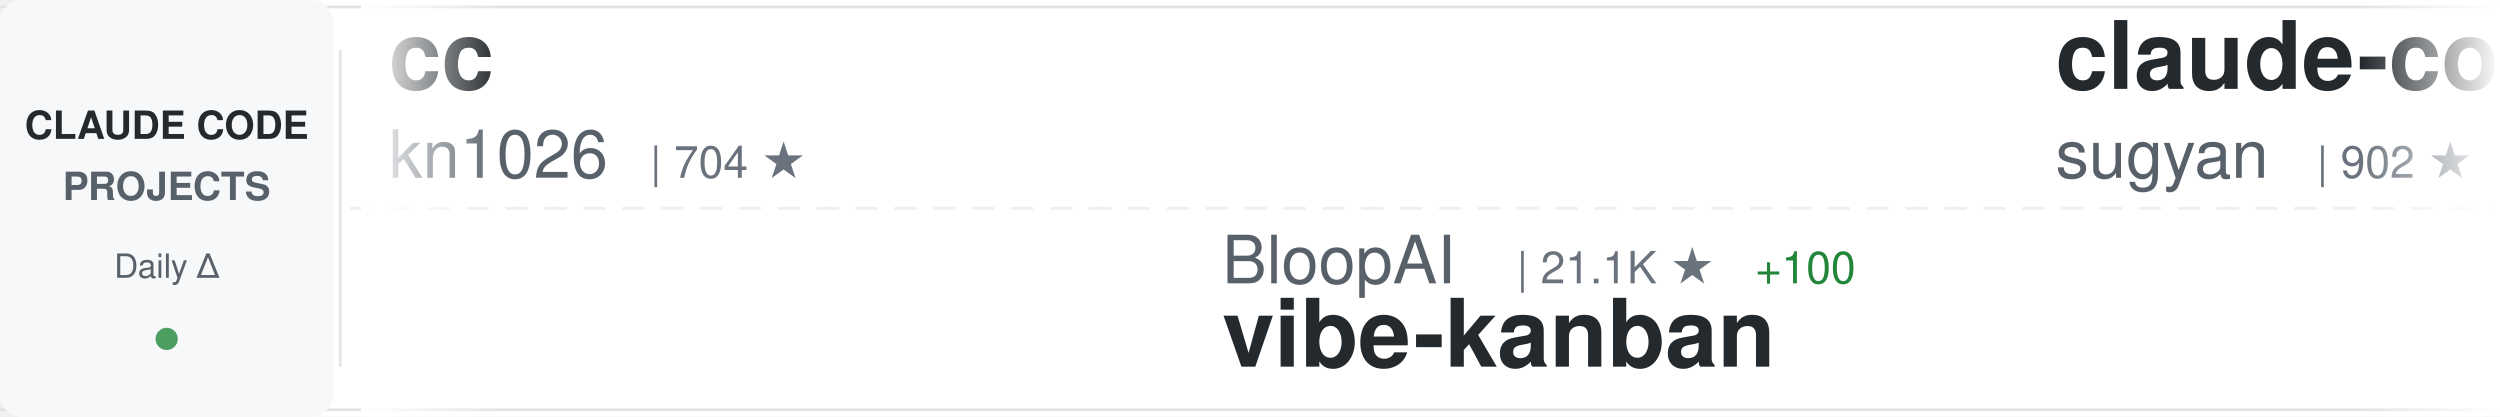
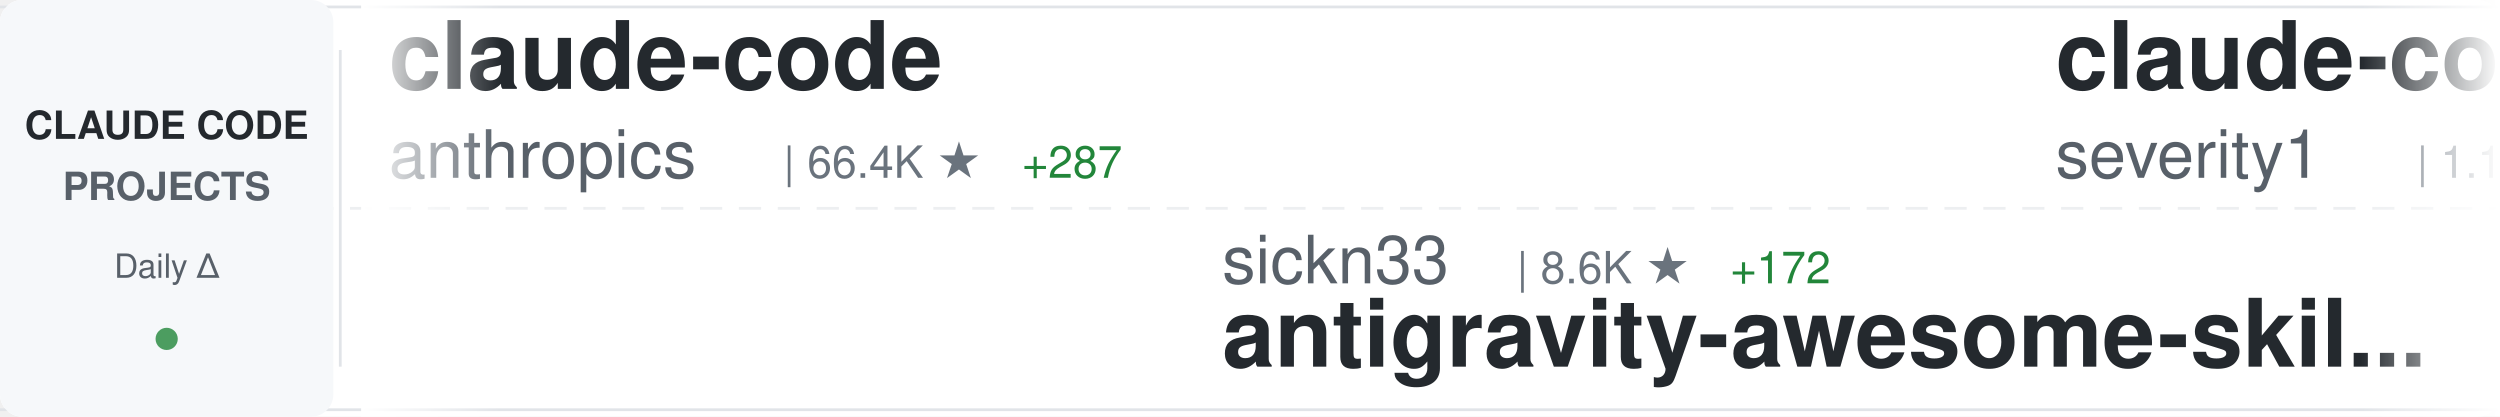
<svg xmlns="http://www.w3.org/2000/svg" width="900" height="150">
  <defs>
    <linearGradient id="awesomeLeftFade" x1="0%" y1="0%" x2="100%" y2="0%">
      <stop offset="0%" style="stop-color:#ffffff;stop-opacity:1" />
      <stop offset="100%" style="stop-color:#ffffff;stop-opacity:0" />
    </linearGradient>
    <linearGradient id="awesomeRightFade" x1="0%" y1="0%" x2="100%" y2="0%">
      <stop offset="0%" style="stop-color:#ffffff;stop-opacity:0" />
      <stop offset="100%" style="stop-color:#ffffff;stop-opacity:1" />
    </linearGradient>
  </defs>
  <rect width="900" height="150" fill="#ffffff" rx="8" />
  <rect x="0" y="2" width="900" height="1" fill="#e1e4e8" />
  <rect x="0" y="147" width="900" height="1" fill="#e1e4e8" />
  <line x1="0" y1="75" x2="900" y2="75" stroke="#e1e4e8" stroke-width="1" stroke-dasharray="8 6" opacity="0.6" />
  <rect x="0" y="0" width="120" height="150" fill="#f6f8fa" rx="8" />
  <text x="60" y="50" font-family="-apple-system, BlinkMacSystemFont, 'Segoe UI', Helvetica, Arial, sans-serif" font-size="14" font-weight="600" fill="#24292e" text-anchor="middle">CLAUDE CODE</text>
  <text x="60" y="72" font-family="-apple-system, BlinkMacSystemFont, 'Segoe UI', Helvetica, Arial, sans-serif" font-size="14" font-weight="600" fill="#586069" text-anchor="middle">PROJECTS</text>
  <text x="60" y="100" font-family="-apple-system, BlinkMacSystemFont, 'Segoe UI', Helvetica, Arial, sans-serif" font-size="12" font-weight="500" fill="#586069" text-anchor="middle">Daily Δ</text>
  <circle cx="60" cy="122" r="4" fill="#22863a" opacity="0.8" />
  <rect x="122" y="18" width="1" height="114" fill="#e1e4e8" />
  <clipPath id="awesomeTickerClip">
    <rect x="130" y="0" width="770" height="150" />
  </clipPath>
  <g clip-path="url(#awesomeTickerClip)">
    <g id="awesomeTickerItems">
      <animateTransform attributeName="transform" attributeType="XML" type="translate" from="0 0" to="-3000 0" dur="54s" repeatCount="indefinite" />
      <g transform="translate(0, 0)">
-         <text x="140" y="32" font-family="-apple-system, BlinkMacSystemFont, 'Segoe UI', Helvetica, Arial, sans-serif" font-size="34" font-weight="600" fill="#24292e">cc</text>
-         <text x="140" y="64" font-family="-apple-system, BlinkMacSystemFont, 'Segoe UI', Helvetica, Arial, sans-serif" font-size="24" font-weight="400" fill="#586069">kn1026</text>
-         <text x="234" y="64" font-family="-apple-system, BlinkMacSystemFont, 'Segoe UI', Helvetica, Arial, sans-serif" font-size="16" font-weight="500" fill="#6a737d">| 704 ★</text>
+         <text x="140" y="32" font-family="-apple-system, BlinkMacSystemFont, 'Segoe UI', Helvetica, Arial, sans-serif" font-size="34" font-weight="600" fill="#24292e">claude-code</text>
+         <text x="140" y="64" font-family="-apple-system, BlinkMacSystemFont, 'Segoe UI', Helvetica, Arial, sans-serif" font-size="24" font-weight="400" fill="#586069">anthropics</text>
+         <text x="282" y="64" font-family="-apple-system, BlinkMacSystemFont, 'Segoe UI', Helvetica, Arial, sans-serif" font-size="16" font-weight="500" fill="#6a737d">| 66.4K ★</text>
+         <text x="368" y="64" font-family="-apple-system, BlinkMacSystemFont, 'Segoe UI', Helvetica, Arial, sans-serif" font-size="16" font-weight="500" fill="#22863a"> +287</text>
      </g>
      <g transform="translate(300, 0)">
-         <text x="140" y="102" font-family="-apple-system, BlinkMacSystemFont, 'Segoe UI', Helvetica, Arial, sans-serif" font-size="24" font-weight="400" fill="#586069">BloopAI</text>
-         <text x="246" y="102" font-family="-apple-system, BlinkMacSystemFont, 'Segoe UI', Helvetica, Arial, sans-serif" font-size="16" font-weight="500" fill="#6a737d">| 21.1K ★</text>
-         <text x="332" y="102" font-family="-apple-system, BlinkMacSystemFont, 'Segoe UI', Helvetica, Arial, sans-serif" font-size="16" font-weight="500" fill="#22863a"> +100</text>
-         <text x="140" y="132" font-family="-apple-system, BlinkMacSystemFont, 'Segoe UI', Helvetica, Arial, sans-serif" font-size="34" font-weight="600" fill="#24292e">vibe-kanban</text>
+         <text x="140" y="102" font-family="-apple-system, BlinkMacSystemFont, 'Segoe UI', Helvetica, Arial, sans-serif" font-size="24" font-weight="400" fill="#586069">sickn33</text>
+         <text x="246" y="102" font-family="-apple-system, BlinkMacSystemFont, 'Segoe UI', Helvetica, Arial, sans-serif" font-size="16" font-weight="500" fill="#6a737d">| 8.6K ★</text>
+         <text x="323" y="102" font-family="-apple-system, BlinkMacSystemFont, 'Segoe UI', Helvetica, Arial, sans-serif" font-size="16" font-weight="500" fill="#22863a"> +172</text>
+         <text x="140" y="132" font-family="-apple-system, BlinkMacSystemFont, 'Segoe UI', Helvetica, Arial, sans-serif" font-size="34" font-weight="600" fill="#24292e">antigravity-awesome-skil...</text>
      </g>
      <g transform="translate(600, 0)">
+         <text x="140" y="32" font-family="-apple-system, BlinkMacSystemFont, 'Segoe UI', Helvetica, Arial, sans-serif" font-size="34" font-weight="600" fill="#24292e">claude-code-prompt-impro...</text>
+         <text x="140" y="64" font-family="-apple-system, BlinkMacSystemFont, 'Segoe UI', Helvetica, Arial, sans-serif" font-size="24" font-weight="400" fill="#586069">severity1</text>
+         <text x="270" y="64" font-family="-apple-system, BlinkMacSystemFont, 'Segoe UI', Helvetica, Arial, sans-serif" font-size="16" font-weight="500" fill="#6a737d">| 1.1K ★</text>
+         <text x="347" y="64" font-family="-apple-system, BlinkMacSystemFont, 'Segoe UI', Helvetica, Arial, sans-serif" font-size="16" font-weight="500" fill="#22863a"> +2</text>
+       </g>
+       <g transform="translate(900, 0)">
+         <text x="140" y="102" font-family="-apple-system, BlinkMacSystemFont, 'Segoe UI', Helvetica, Arial, sans-serif" font-size="24" font-weight="400" fill="#586069">zebbern</text>
+         <text x="246" y="102" font-family="-apple-system, BlinkMacSystemFont, 'Segoe UI', Helvetica, Arial, sans-serif" font-size="16" font-weight="500" fill="#6a737d">| 3.4K ★</text>
+         <text x="323" y="102" font-family="-apple-system, BlinkMacSystemFont, 'Segoe UI', Helvetica, Arial, sans-serif" font-size="16" font-weight="500" fill="#22863a"> +7</text>
+         <text x="140" y="132" font-family="-apple-system, BlinkMacSystemFont, 'Segoe UI', Helvetica, Arial, sans-serif" font-size="34" font-weight="600" fill="#24292e">claude-code-guide</text>
+       </g>
+       <g transform="translate(1200, 0)">
        <text x="140" y="32" font-family="-apple-system, BlinkMacSystemFont, 'Segoe UI', Helvetica, Arial, sans-serif" font-size="34" font-weight="600" fill="#24292e">claude-code-webui</text>
        <text x="140" y="64" font-family="-apple-system, BlinkMacSystemFont, 'Segoe UI', Helvetica, Arial, sans-serif" font-size="24" font-weight="400" fill="#586069">sugyan</text>
-         <text x="234" y="64" font-family="-apple-system, BlinkMacSystemFont, 'Segoe UI', Helvetica, Arial, sans-serif" font-size="16" font-weight="500" fill="#6a737d">| 902 ★</text>
-         <text x="302" y="64" font-family="-apple-system, BlinkMacSystemFont, 'Segoe UI', Helvetica, Arial, sans-serif" font-size="16" font-weight="500" fill="#22863a"> +1</text>
-       </g>
-       <g transform="translate(900, 0)">
-         <text x="140" y="102" font-family="-apple-system, BlinkMacSystemFont, 'Segoe UI', Helvetica, Arial, sans-serif" font-size="24" font-weight="400" fill="#586069">EveryInc</text>
-         <text x="258" y="102" font-family="-apple-system, BlinkMacSystemFont, 'Segoe UI', Helvetica, Arial, sans-serif" font-size="16" font-weight="500" fill="#6a737d">| 8.6K ★</text>
-         <text x="335" y="102" font-family="-apple-system, BlinkMacSystemFont, 'Segoe UI', Helvetica, Arial, sans-serif" font-size="16" font-weight="500" fill="#22863a"> +315</text>
-         <text x="140" y="132" font-family="-apple-system, BlinkMacSystemFont, 'Segoe UI', Helvetica, Arial, sans-serif" font-size="34" font-weight="600" fill="#24292e">compound-engineering-plu...</text>
-       </g>
-       <g transform="translate(1200, 0)">
-         <text x="140" y="32" font-family="-apple-system, BlinkMacSystemFont, 'Segoe UI', Helvetica, Arial, sans-serif" font-size="34" font-weight="600" fill="#24292e">claude-code-infrastructu...</text>
-         <text x="140" y="64" font-family="-apple-system, BlinkMacSystemFont, 'Segoe UI', Helvetica, Arial, sans-serif" font-size="24" font-weight="400" fill="#586069">diet103</text>
-         <text x="246" y="64" font-family="-apple-system, BlinkMacSystemFont, 'Segoe UI', Helvetica, Arial, sans-serif" font-size="16" font-weight="500" fill="#6a737d">| 8.9K ★</text>
-         <text x="323" y="64" font-family="-apple-system, BlinkMacSystemFont, 'Segoe UI', Helvetica, Arial, sans-serif" font-size="16" font-weight="500" fill="#22863a"> +7</text>
+         <text x="234" y="64" font-family="-apple-system, BlinkMacSystemFont, 'Segoe UI', Helvetica, Arial, sans-serif" font-size="16" font-weight="500" fill="#6a737d">| 907 ★</text>
+         <text x="302" y="64" font-family="-apple-system, BlinkMacSystemFont, 'Segoe UI', Helvetica, Arial, sans-serif" font-size="16" font-weight="500" fill="#22863a"> +6</text>
      </g>
      <g transform="translate(1500, 0)">
-         <text x="140" y="102" font-family="-apple-system, BlinkMacSystemFont, 'Segoe UI', Helvetica, Arial, sans-serif" font-size="24" font-weight="400" fill="#586069">daaain</text>
-         <text x="234" y="102" font-family="-apple-system, BlinkMacSystemFont, 'Segoe UI', Helvetica, Arial, sans-serif" font-size="16" font-weight="500" fill="#6a737d">| 723 ★</text>
-         <text x="302" y="102" font-family="-apple-system, BlinkMacSystemFont, 'Segoe UI', Helvetica, Arial, sans-serif" font-size="16" font-weight="500" fill="#22863a"> +5</text>
-         <text x="140" y="132" font-family="-apple-system, BlinkMacSystemFont, 'Segoe UI', Helvetica, Arial, sans-serif" font-size="34" font-weight="600" fill="#24292e">claude-code-log</text>
+         <text x="140" y="102" font-family="-apple-system, BlinkMacSystemFont, 'Segoe UI', Helvetica, Arial, sans-serif" font-size="24" font-weight="400" fill="#586069">ding113</text>
+         <text x="246" y="102" font-family="-apple-system, BlinkMacSystemFont, 'Segoe UI', Helvetica, Arial, sans-serif" font-size="16" font-weight="500" fill="#6a737d">| 1.4K ★</text>
+         <text x="323" y="102" font-family="-apple-system, BlinkMacSystemFont, 'Segoe UI', Helvetica, Arial, sans-serif" font-size="16" font-weight="500" fill="#22863a"> +13</text>
+         <text x="140" y="132" font-family="-apple-system, BlinkMacSystemFont, 'Segoe UI', Helvetica, Arial, sans-serif" font-size="34" font-weight="600" fill="#24292e">claude-code-hub</text>
      </g>
      <g transform="translate(1800, 0)">
-         <text x="140" y="32" font-family="-apple-system, BlinkMacSystemFont, 'Segoe UI', Helvetica, Arial, sans-serif" font-size="34" font-weight="600" fill="#24292e">opcode</text>
-         <text x="140" y="64" font-family="-apple-system, BlinkMacSystemFont, 'Segoe UI', Helvetica, Arial, sans-serif" font-size="24" font-weight="400" fill="#586069">winfunc</text>
-         <text x="246" y="64" font-family="-apple-system, BlinkMacSystemFont, 'Segoe UI', Helvetica, Arial, sans-serif" font-size="16" font-weight="500" fill="#6a737d">| 20.5K ★</text>
-         <text x="332" y="64" font-family="-apple-system, BlinkMacSystemFont, 'Segoe UI', Helvetica, Arial, sans-serif" font-size="16" font-weight="500" fill="#22863a"> +26</text>
+         <text x="140" y="32" font-family="-apple-system, BlinkMacSystemFont, 'Segoe UI', Helvetica, Arial, sans-serif" font-size="34" font-weight="600" fill="#24292e">claude-code-settings</text>
+         <text x="140" y="64" font-family="-apple-system, BlinkMacSystemFont, 'Segoe UI', Helvetica, Arial, sans-serif" font-size="24" font-weight="400" fill="#586069">feiskyer</text>
+         <text x="258" y="64" font-family="-apple-system, BlinkMacSystemFont, 'Segoe UI', Helvetica, Arial, sans-serif" font-size="16" font-weight="500" fill="#6a737d">| 1.2K ★</text>
+         <text x="335" y="64" font-family="-apple-system, BlinkMacSystemFont, 'Segoe UI', Helvetica, Arial, sans-serif" font-size="16" font-weight="500" fill="#22863a"> +4</text>
      </g>
      <g transform="translate(2100, 0)">
-         <text x="140" y="102" font-family="-apple-system, BlinkMacSystemFont, 'Segoe UI', Helvetica, Arial, sans-serif" font-size="24" font-weight="400" fill="#586069">Yuyz0112</text>
-         <text x="258" y="102" font-family="-apple-system, BlinkMacSystemFont, 'Segoe UI', Helvetica, Arial, sans-serif" font-size="16" font-weight="500" fill="#6a737d">| 2.1K ★</text>
-         <text x="335" y="102" font-family="-apple-system, BlinkMacSystemFont, 'Segoe UI', Helvetica, Arial, sans-serif" font-size="16" font-weight="500" fill="#22863a"> +4</text>
-         <text x="140" y="132" font-family="-apple-system, BlinkMacSystemFont, 'Segoe UI', Helvetica, Arial, sans-serif" font-size="34" font-weight="600" fill="#24292e">claude-code-reverse</text>
+         <text x="140" y="102" font-family="-apple-system, BlinkMacSystemFont, 'Segoe UI', Helvetica, Arial, sans-serif" font-size="24" font-weight="400" fill="#586069">ghuntley</text>
+         <text x="258" y="102" font-family="-apple-system, BlinkMacSystemFont, 'Segoe UI', Helvetica, Arial, sans-serif" font-size="16" font-weight="500" fill="#6a737d">| 833 ★</text>
+         <text x="140" y="132" font-family="-apple-system, BlinkMacSystemFont, 'Segoe UI', Helvetica, Arial, sans-serif" font-size="34" font-weight="600" fill="#24292e">claude-code-source-code-...</text>
      </g>
      <g transform="translate(2400, 0)">
-         <text x="140" y="32" font-family="-apple-system, BlinkMacSystemFont, 'Segoe UI', Helvetica, Arial, sans-serif" font-size="34" font-weight="600" fill="#24292e">Claude-Code</text>
-         <text x="140" y="64" font-family="-apple-system, BlinkMacSystemFont, 'Segoe UI', Helvetica, Arial, sans-serif" font-size="24" font-weight="400" fill="#586069">lyconear</text>
-         <text x="258" y="64" font-family="-apple-system, BlinkMacSystemFont, 'Segoe UI', Helvetica, Arial, sans-serif" font-size="16" font-weight="500" fill="#6a737d">| 4 ★</text>
+         <text x="140" y="32" font-family="-apple-system, BlinkMacSystemFont, 'Segoe UI', Helvetica, Arial, sans-serif" font-size="34" font-weight="600" fill="#24292e">claude-code-spec-workflo...</text>
+         <text x="140" y="64" font-family="-apple-system, BlinkMacSystemFont, 'Segoe UI', Helvetica, Arial, sans-serif" font-size="24" font-weight="400" fill="#586069">Pimzino</text>
+         <text x="246" y="64" font-family="-apple-system, BlinkMacSystemFont, 'Segoe UI', Helvetica, Arial, sans-serif" font-size="16" font-weight="500" fill="#6a737d">| 3.4K ★</text>
+         <text x="323" y="64" font-family="-apple-system, BlinkMacSystemFont, 'Segoe UI', Helvetica, Arial, sans-serif" font-size="16" font-weight="500" fill="#22863a"> +4</text>
      </g>
      <g transform="translate(2700, 0)">
-         <text x="140" y="102" font-family="-apple-system, BlinkMacSystemFont, 'Segoe UI', Helvetica, Arial, sans-serif" font-size="24" font-weight="400" fill="#586069">Yeachan-Heo</text>
-         <text x="294" y="102" font-family="-apple-system, BlinkMacSystemFont, 'Segoe UI', Helvetica, Arial, sans-serif" font-size="16" font-weight="500" fill="#6a737d">| 6.0K ★</text>
-         <text x="371" y="102" font-family="-apple-system, BlinkMacSystemFont, 'Segoe UI', Helvetica, Arial, sans-serif" font-size="16" font-weight="500" fill="#22863a"> +116</text>
-         <text x="140" y="132" font-family="-apple-system, BlinkMacSystemFont, 'Segoe UI', Helvetica, Arial, sans-serif" font-size="34" font-weight="600" fill="#24292e">oh-my-claudecode</text>
+         <text x="140" y="102" font-family="-apple-system, BlinkMacSystemFont, 'Segoe UI', Helvetica, Arial, sans-serif" font-size="24" font-weight="400" fill="#586069">anthropics</text>
+         <text x="282" y="102" font-family="-apple-system, BlinkMacSystemFont, 'Segoe UI', Helvetica, Arial, sans-serif" font-size="16" font-weight="500" fill="#6a737d">| 68.7K ★</text>
+         <text x="368" y="102" font-family="-apple-system, BlinkMacSystemFont, 'Segoe UI', Helvetica, Arial, sans-serif" font-size="16" font-weight="500" fill="#22863a"> +670</text>
+         <text x="140" y="132" font-family="-apple-system, BlinkMacSystemFont, 'Segoe UI', Helvetica, Arial, sans-serif" font-size="34" font-weight="600" fill="#24292e">skills</text>
      </g>
      <g transform="translate(3000, 0)">
-         <text x="140" y="32" font-family="-apple-system, BlinkMacSystemFont, 'Segoe UI', Helvetica, Arial, sans-serif" font-size="34" font-weight="600" fill="#24292e">cc</text>
-         <text x="140" y="64" font-family="-apple-system, BlinkMacSystemFont, 'Segoe UI', Helvetica, Arial, sans-serif" font-size="24" font-weight="400" fill="#586069">kn1026</text>
-         <text x="234" y="64" font-family="-apple-system, BlinkMacSystemFont, 'Segoe UI', Helvetica, Arial, sans-serif" font-size="16" font-weight="500" fill="#6a737d">| 704 ★</text>
+         <text x="140" y="32" font-family="-apple-system, BlinkMacSystemFont, 'Segoe UI', Helvetica, Arial, sans-serif" font-size="34" font-weight="600" fill="#24292e">claude-code</text>
+         <text x="140" y="64" font-family="-apple-system, BlinkMacSystemFont, 'Segoe UI', Helvetica, Arial, sans-serif" font-size="24" font-weight="400" fill="#586069">anthropics</text>
+         <text x="282" y="64" font-family="-apple-system, BlinkMacSystemFont, 'Segoe UI', Helvetica, Arial, sans-serif" font-size="16" font-weight="500" fill="#6a737d">| 66.4K ★</text>
+         <text x="368" y="64" font-family="-apple-system, BlinkMacSystemFont, 'Segoe UI', Helvetica, Arial, sans-serif" font-size="16" font-weight="500" fill="#22863a"> +287</text>
      </g>
      <g transform="translate(3300, 0)">
-         <text x="140" y="102" font-family="-apple-system, BlinkMacSystemFont, 'Segoe UI', Helvetica, Arial, sans-serif" font-size="24" font-weight="400" fill="#586069">BloopAI</text>
-         <text x="246" y="102" font-family="-apple-system, BlinkMacSystemFont, 'Segoe UI', Helvetica, Arial, sans-serif" font-size="16" font-weight="500" fill="#6a737d">| 21.1K ★</text>
-         <text x="332" y="102" font-family="-apple-system, BlinkMacSystemFont, 'Segoe UI', Helvetica, Arial, sans-serif" font-size="16" font-weight="500" fill="#22863a"> +100</text>
-         <text x="140" y="132" font-family="-apple-system, BlinkMacSystemFont, 'Segoe UI', Helvetica, Arial, sans-serif" font-size="34" font-weight="600" fill="#24292e">vibe-kanban</text>
+         <text x="140" y="102" font-family="-apple-system, BlinkMacSystemFont, 'Segoe UI', Helvetica, Arial, sans-serif" font-size="24" font-weight="400" fill="#586069">sickn33</text>
+         <text x="246" y="102" font-family="-apple-system, BlinkMacSystemFont, 'Segoe UI', Helvetica, Arial, sans-serif" font-size="16" font-weight="500" fill="#6a737d">| 8.6K ★</text>
+         <text x="323" y="102" font-family="-apple-system, BlinkMacSystemFont, 'Segoe UI', Helvetica, Arial, sans-serif" font-size="16" font-weight="500" fill="#22863a"> +172</text>
+         <text x="140" y="132" font-family="-apple-system, BlinkMacSystemFont, 'Segoe UI', Helvetica, Arial, sans-serif" font-size="34" font-weight="600" fill="#24292e">antigravity-awesome-skil...</text>
      </g>
      <g transform="translate(3600, 0)">
-         <text x="140" y="32" font-family="-apple-system, BlinkMacSystemFont, 'Segoe UI', Helvetica, Arial, sans-serif" font-size="34" font-weight="600" fill="#24292e">claude-code-webui</text>
-         <text x="140" y="64" font-family="-apple-system, BlinkMacSystemFont, 'Segoe UI', Helvetica, Arial, sans-serif" font-size="24" font-weight="400" fill="#586069">sugyan</text>
-         <text x="234" y="64" font-family="-apple-system, BlinkMacSystemFont, 'Segoe UI', Helvetica, Arial, sans-serif" font-size="16" font-weight="500" fill="#6a737d">| 902 ★</text>
-         <text x="302" y="64" font-family="-apple-system, BlinkMacSystemFont, 'Segoe UI', Helvetica, Arial, sans-serif" font-size="16" font-weight="500" fill="#22863a"> +1</text>
+         <text x="140" y="32" font-family="-apple-system, BlinkMacSystemFont, 'Segoe UI', Helvetica, Arial, sans-serif" font-size="34" font-weight="600" fill="#24292e">claude-code-prompt-impro...</text>
+         <text x="140" y="64" font-family="-apple-system, BlinkMacSystemFont, 'Segoe UI', Helvetica, Arial, sans-serif" font-size="24" font-weight="400" fill="#586069">severity1</text>
+         <text x="270" y="64" font-family="-apple-system, BlinkMacSystemFont, 'Segoe UI', Helvetica, Arial, sans-serif" font-size="16" font-weight="500" fill="#6a737d">| 1.1K ★</text>
+         <text x="347" y="64" font-family="-apple-system, BlinkMacSystemFont, 'Segoe UI', Helvetica, Arial, sans-serif" font-size="16" font-weight="500" fill="#22863a"> +2</text>
      </g>
      <g transform="translate(3900, 0)">
-         <text x="140" y="102" font-family="-apple-system, BlinkMacSystemFont, 'Segoe UI', Helvetica, Arial, sans-serif" font-size="24" font-weight="400" fill="#586069">EveryInc</text>
-         <text x="258" y="102" font-family="-apple-system, BlinkMacSystemFont, 'Segoe UI', Helvetica, Arial, sans-serif" font-size="16" font-weight="500" fill="#6a737d">| 8.6K ★</text>
-         <text x="335" y="102" font-family="-apple-system, BlinkMacSystemFont, 'Segoe UI', Helvetica, Arial, sans-serif" font-size="16" font-weight="500" fill="#22863a"> +315</text>
-         <text x="140" y="132" font-family="-apple-system, BlinkMacSystemFont, 'Segoe UI', Helvetica, Arial, sans-serif" font-size="34" font-weight="600" fill="#24292e">compound-engineering-plu...</text>
+         <text x="140" y="102" font-family="-apple-system, BlinkMacSystemFont, 'Segoe UI', Helvetica, Arial, sans-serif" font-size="24" font-weight="400" fill="#586069">zebbern</text>
+         <text x="246" y="102" font-family="-apple-system, BlinkMacSystemFont, 'Segoe UI', Helvetica, Arial, sans-serif" font-size="16" font-weight="500" fill="#6a737d">| 3.4K ★</text>
+         <text x="323" y="102" font-family="-apple-system, BlinkMacSystemFont, 'Segoe UI', Helvetica, Arial, sans-serif" font-size="16" font-weight="500" fill="#22863a"> +7</text>
+         <text x="140" y="132" font-family="-apple-system, BlinkMacSystemFont, 'Segoe UI', Helvetica, Arial, sans-serif" font-size="34" font-weight="600" fill="#24292e">claude-code-guide</text>
      </g>
    </g>
  </g>
  <rect x="130" y="0" width="50" height="150" fill="url(#awesomeLeftFade)" />
  <rect x="850" y="0" width="50" height="150" fill="url(#awesomeRightFade)" />
</svg>
